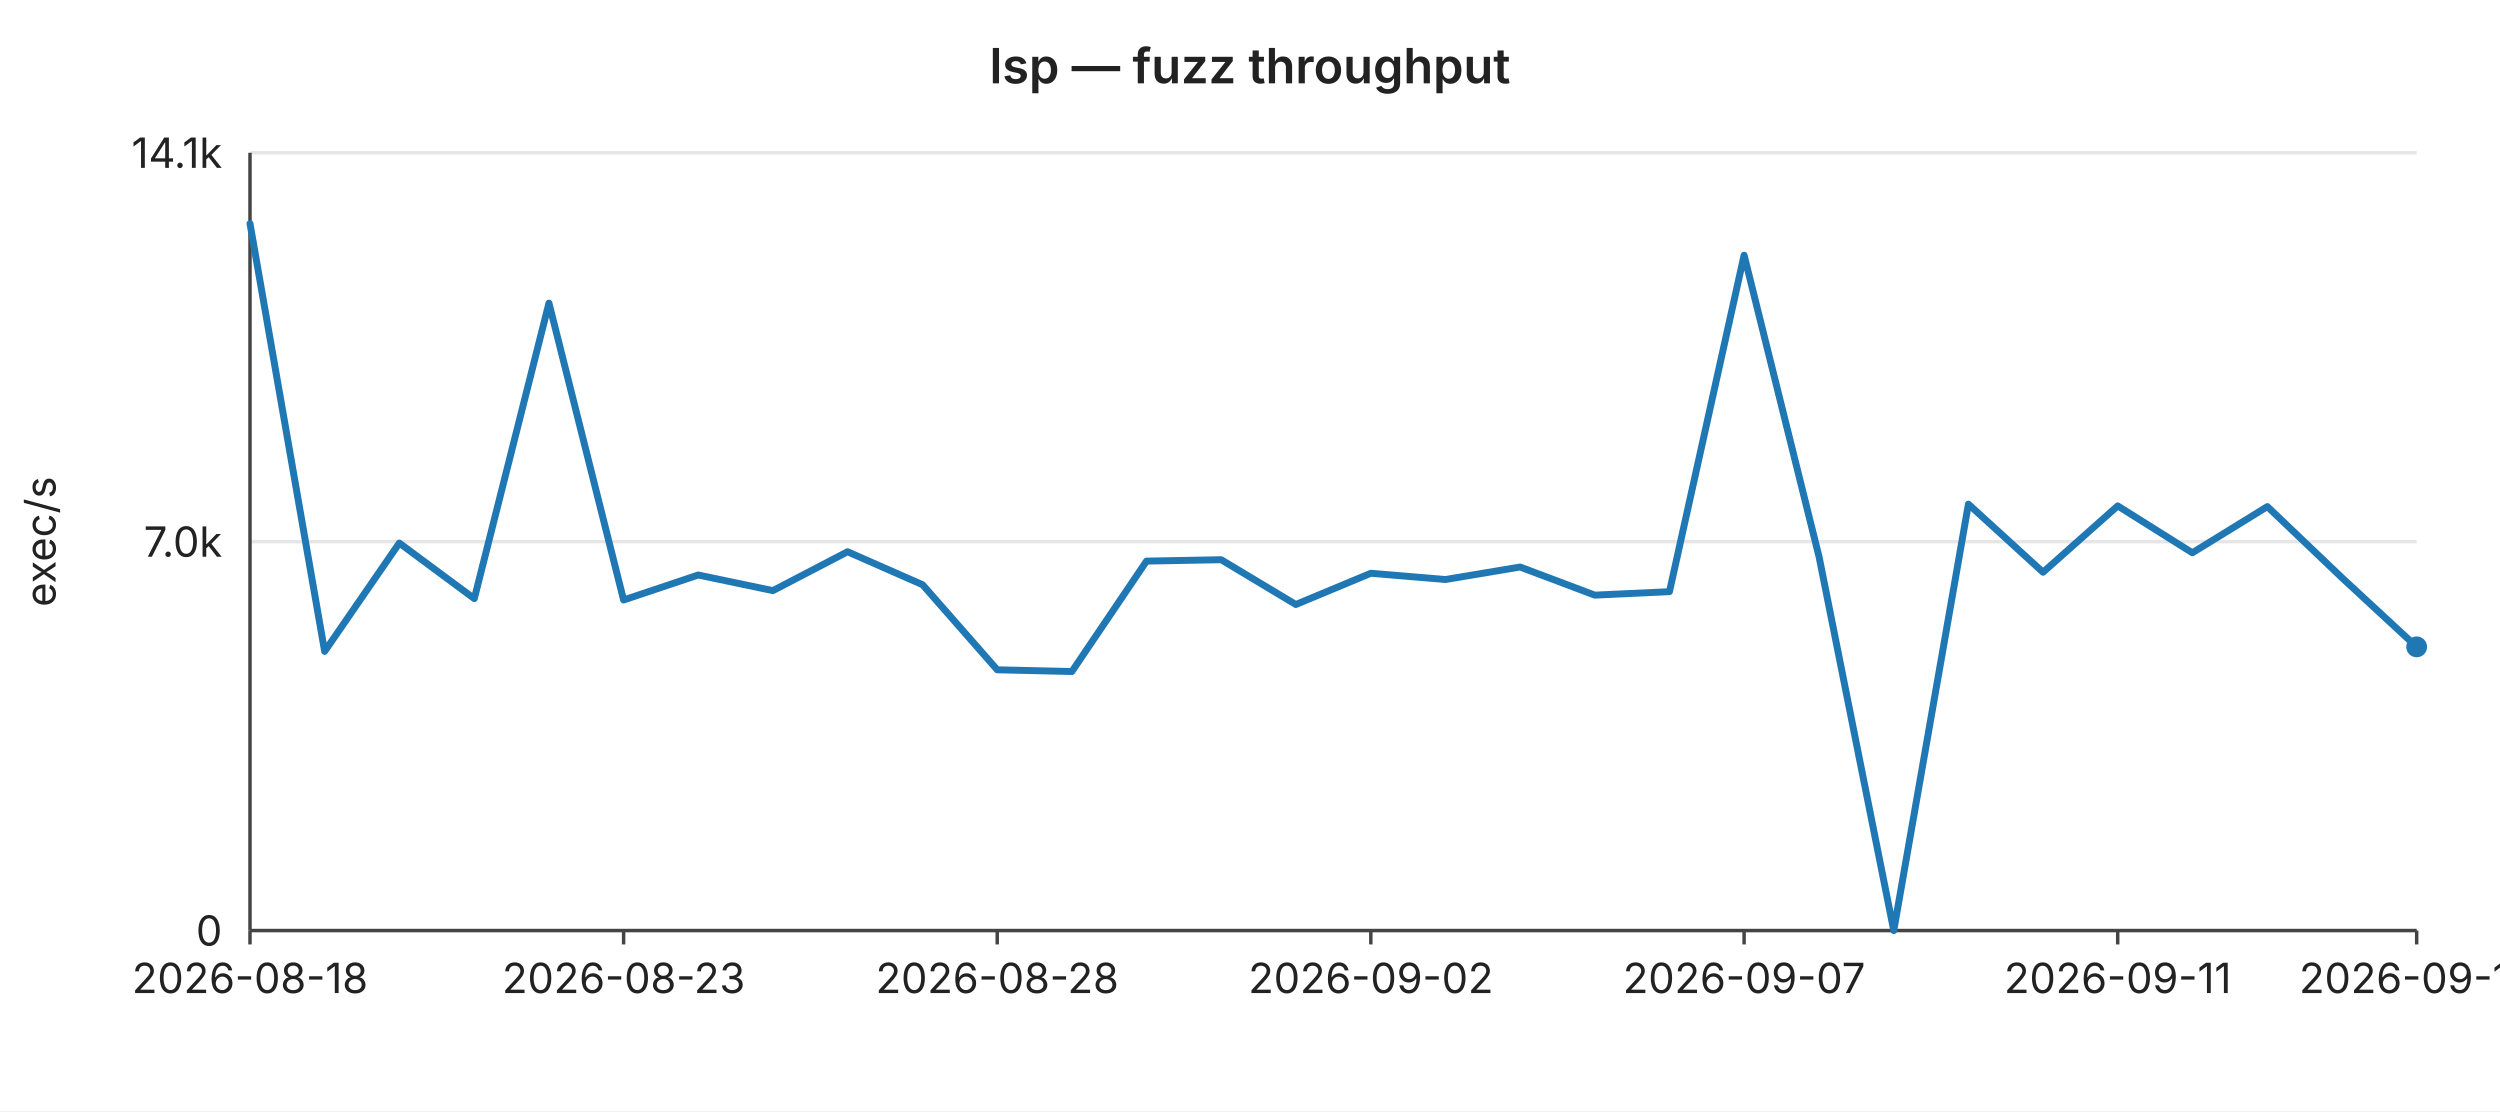
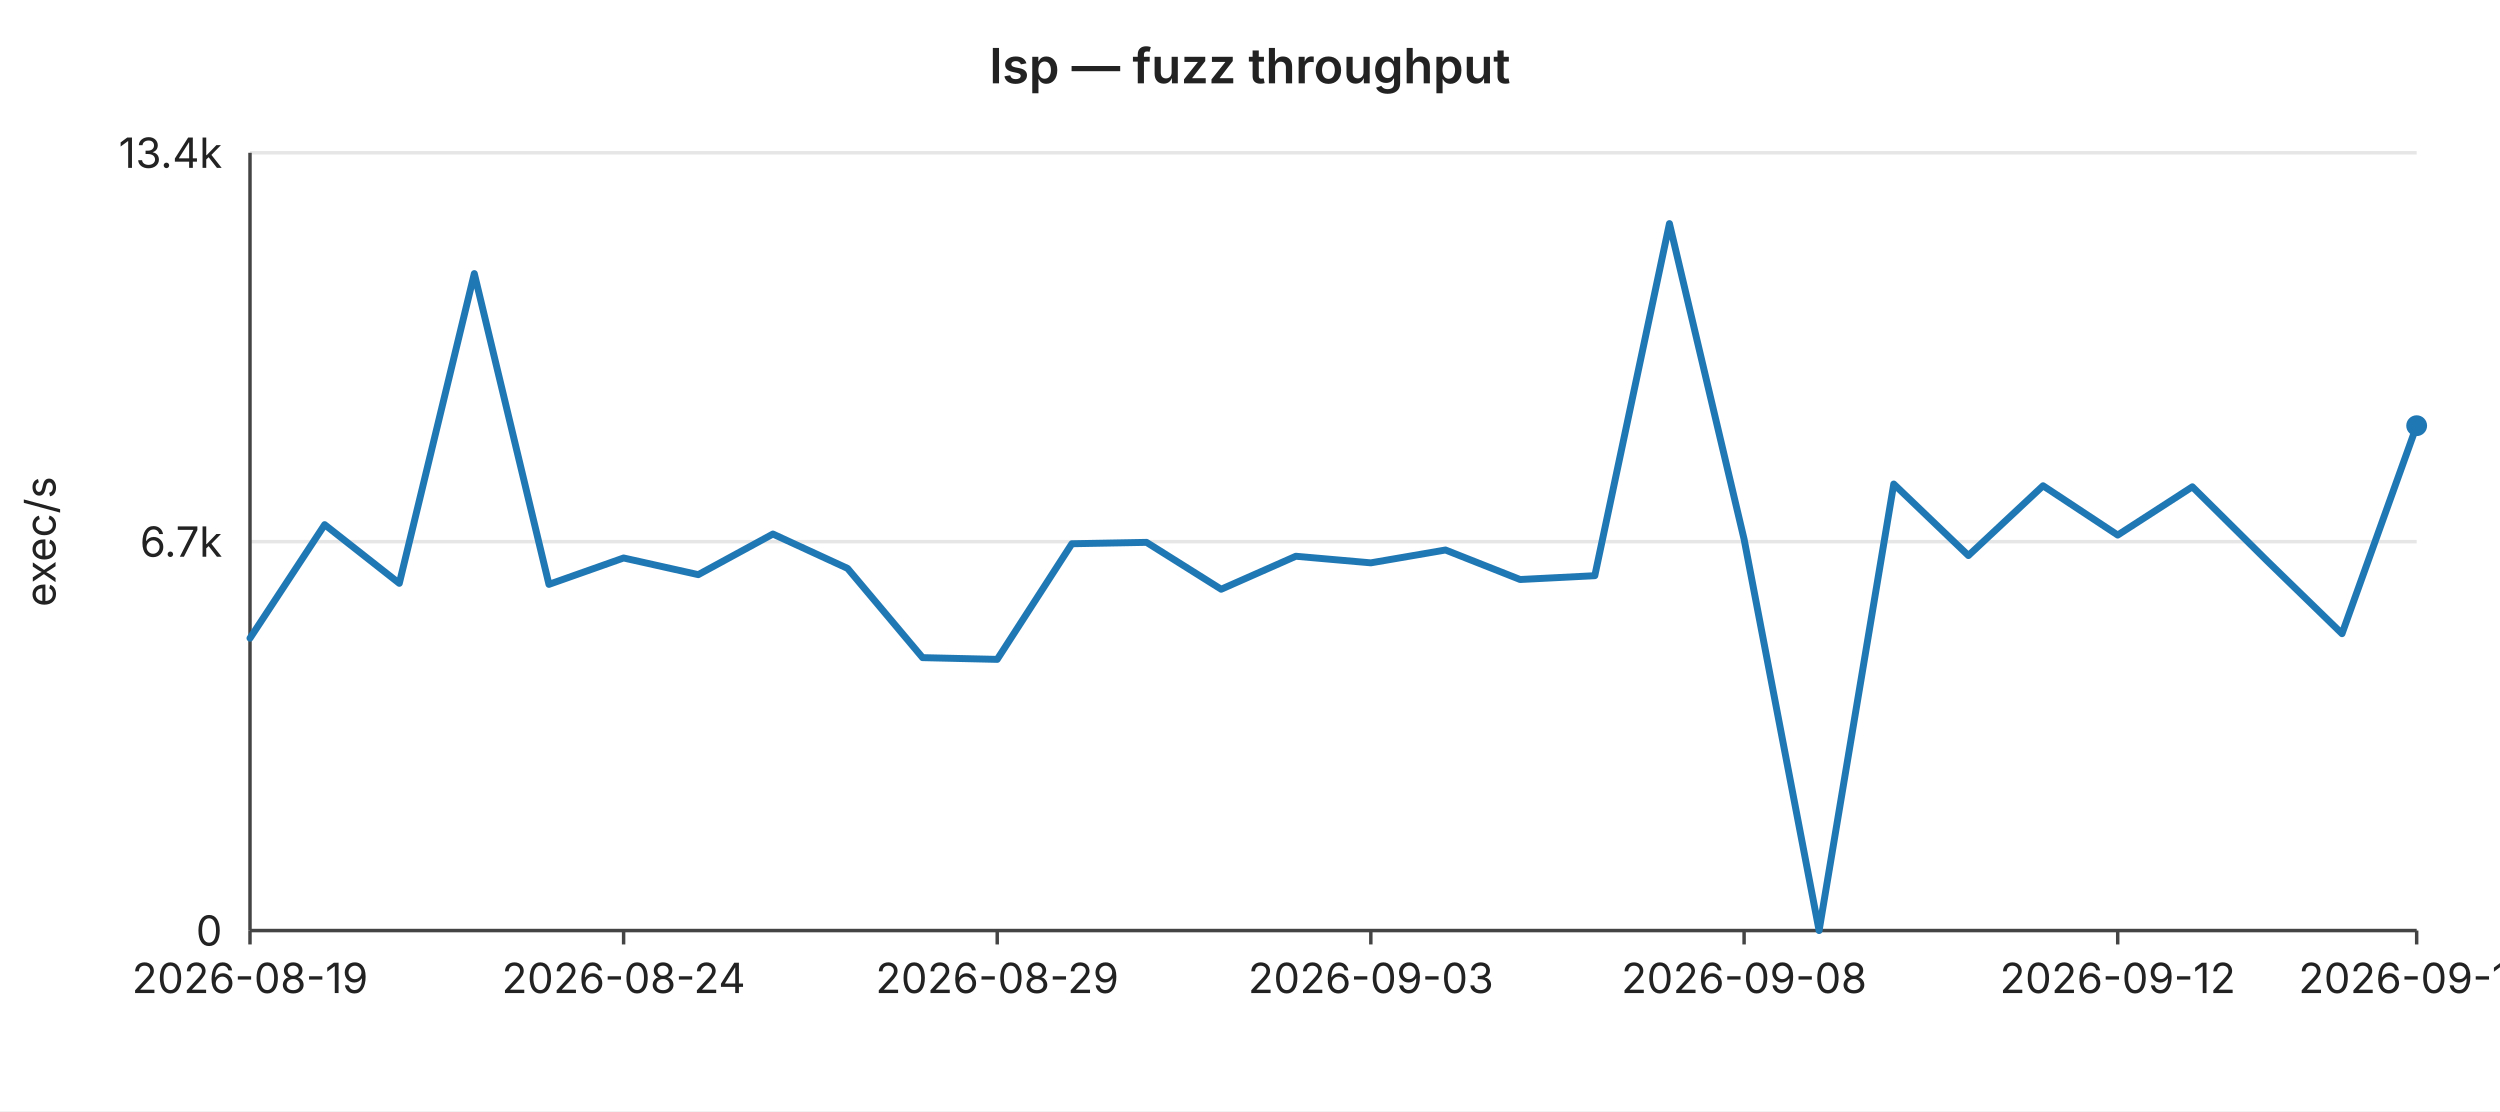
<svg xmlns="http://www.w3.org/2000/svg" width="720" height="320" viewBox="0 0 720 320" font-family="-apple-system,BlinkMacSystemFont,Segoe UI,sans-serif" font-size="12">
  <rect width="720" height="320" fill="#ffffff" />
  <text x="360" y="24" text-anchor="middle" font-size="14" font-weight="600" fill="#222">lsp — fuzz throughput</text>
  <line x1="72" y1="44.0" x2="696" y2="44.0" stroke="#e6e6e6" stroke-width="1" />
-   <text x="64" y="44.0" text-anchor="end" dominant-baseline="middle" fill="#222">14.1k</text>
+   <text x="64" y="44.0" text-anchor="end" dominant-baseline="middle" fill="#222">13.4k</text>
  <line x1="72" y1="156.0" x2="696" y2="156.0" stroke="#e6e6e6" stroke-width="1" />
-   <text x="64" y="156.0" text-anchor="end" dominant-baseline="middle" fill="#222">7.0k</text>
+   <text x="64" y="156.0" text-anchor="end" dominant-baseline="middle" fill="#222">6.7k</text>
  <line x1="72" y1="268.0" x2="696" y2="268.0" stroke="#e6e6e6" stroke-width="1" />
  <text x="64" y="268.0" text-anchor="end" dominant-baseline="middle" fill="#222">0</text>
  <text x="16" y="156" text-anchor="middle" fill="#222" transform="rotate(-90 16 156)">exec/s</text>
  <line x1="72" y1="44" x2="72" y2="268" stroke="#444" stroke-width="1" />
  <line x1="72" y1="268" x2="696" y2="268" stroke="#444" stroke-width="1" />
  <line x1="72.0" y1="268" x2="72.0" y2="272" stroke="#444" stroke-width="1" />
-   <text x="72.0" y="286" text-anchor="middle" fill="#222">2026-08-18</text>
+   <text x="72.0" y="286" text-anchor="middle" fill="#222">2026-08-19</text>
  <line x1="179.6" y1="268" x2="179.6" y2="272" stroke="#444" stroke-width="1" />
-   <text x="179.6" y="286" text-anchor="middle" fill="#222">2026-08-23</text>
+   <text x="179.6" y="286" text-anchor="middle" fill="#222">2026-08-24</text>
  <line x1="287.2" y1="268" x2="287.2" y2="272" stroke="#444" stroke-width="1" />
-   <text x="287.2" y="286" text-anchor="middle" fill="#222">2026-08-28</text>
+   <text x="287.2" y="286" text-anchor="middle" fill="#222">2026-08-29</text>
  <line x1="394.8" y1="268" x2="394.8" y2="272" stroke="#444" stroke-width="1" />
-   <text x="394.8" y="286" text-anchor="middle" fill="#222">2026-09-02</text>
+   <text x="394.8" y="286" text-anchor="middle" fill="#222">2026-09-03</text>
  <line x1="502.3" y1="268" x2="502.3" y2="272" stroke="#444" stroke-width="1" />
-   <text x="502.3" y="286" text-anchor="middle" fill="#222">2026-09-07</text>
+   <text x="502.3" y="286" text-anchor="middle" fill="#222">2026-09-08</text>
  <line x1="609.9" y1="268" x2="609.9" y2="272" stroke="#444" stroke-width="1" />
-   <text x="609.9" y="286" text-anchor="middle" fill="#222">2026-09-11</text>
+   <text x="609.9" y="286" text-anchor="middle" fill="#222">2026-09-12</text>
  <line x1="696.0" y1="268" x2="696.0" y2="272" stroke="#444" stroke-width="1" />
-   <text x="696.0" y="286" text-anchor="middle" fill="#222">2026-09-15</text>
-   <polyline fill="none" stroke="#1f77b4" stroke-width="2" stroke-linejoin="round" stroke-linecap="round" points="72.0,64.4 93.5,187.6 115.0,156.4 136.6,172.4 158.1,87.3 179.6,172.8 201.1,165.6 222.6,170.1 244.1,158.9 265.7,168.4 287.2,192.9 308.7,193.4 330.2,161.6 351.7,161.2 373.2,174.1 394.8,165.1 416.3,166.9 437.8,163.3 459.3,171.4 480.8,170.4 502.3,73.5 523.9,160.4 545.4,268.0 566.9,145.2 588.4,164.8 609.9,145.7 631.4,159.2 653.0,145.9 674.5,166.4 696.0,186.3" />
-   <circle cx="696.0" cy="186.3" r="3" fill="#1f77b4" />
+   <text x="696.0" y="286" text-anchor="middle" fill="#222">2026-09-16</text>
+   <polyline fill="none" stroke="#1f77b4" stroke-width="2" stroke-linejoin="round" stroke-linecap="round" points="72.0,183.8 93.5,151.1 115.0,168.0 136.6,78.8 158.1,168.3 179.6,160.7 201.1,165.5 222.6,153.8 244.1,163.7 265.7,189.4 287.2,189.9 308.7,156.6 330.2,156.2 351.7,169.7 373.2,160.2 394.8,162.1 416.3,158.4 437.8,166.9 459.3,165.8 480.8,64.4 502.3,155.3 523.9,268.0 545.4,139.4 566.9,160.0 588.4,139.9 609.9,154.1 631.4,140.2 653.0,161.6 674.5,182.5 696.0,122.6" />
+   <circle cx="696.0" cy="122.6" r="3" fill="#1f77b4" />
</svg>
